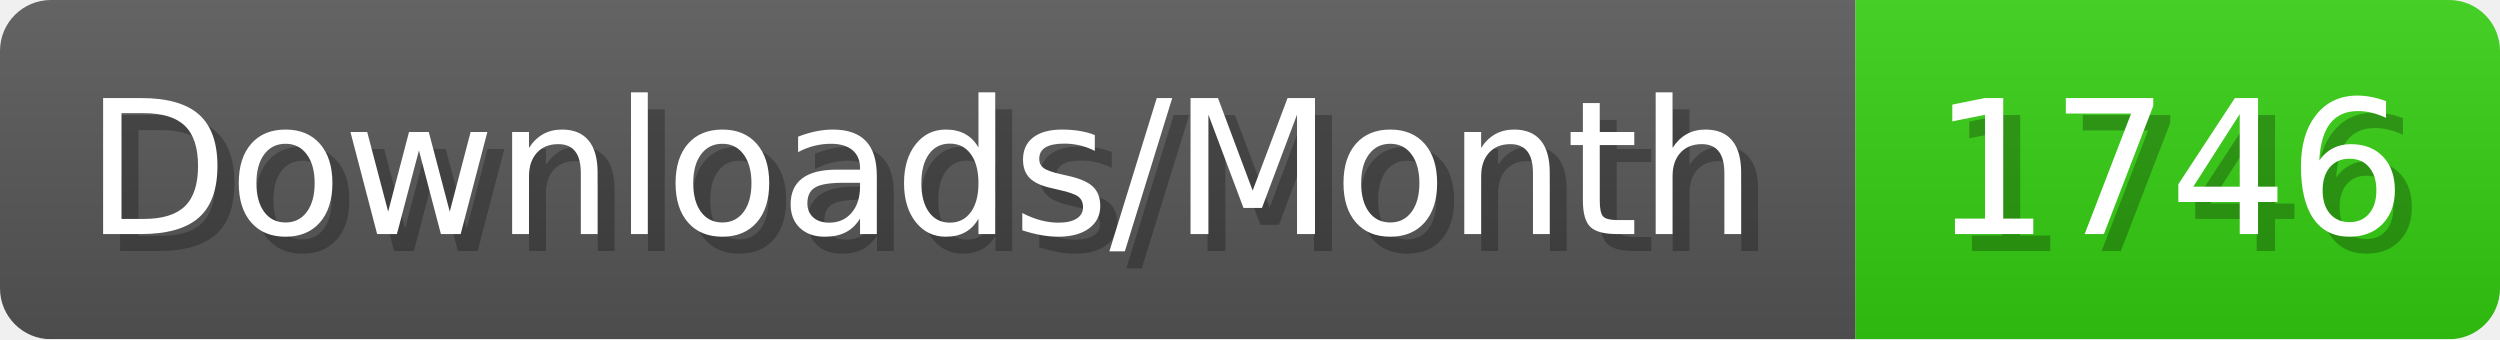
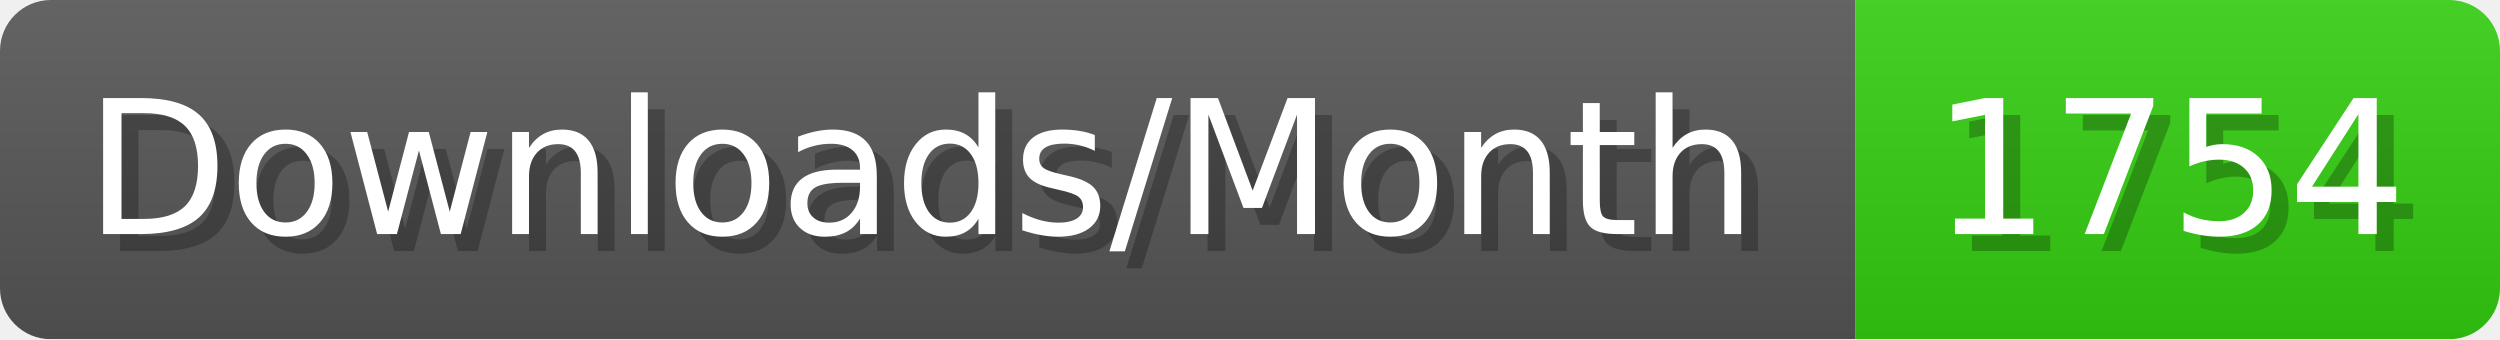
- <svg xmlns="http://www.w3.org/2000/svg" width="147.4" height="20" viewBox="0 0 1474 200" role="img" aria-label="Downloads/Month: 1746">
+ <svg xmlns="http://www.w3.org/2000/svg" width="147.4" height="20" viewBox="0 0 1474 200" role="img" aria-label="Downloads/Month: 1754">
  <linearGradient id="YlXUI" x2="0" y2="100%">
    <stop offset="0" stop-opacity=".1" stop-color="#EEE" />
    <stop offset="1" stop-opacity=".1" />
  </linearGradient>
  <mask id="JHhop">
    <rect width="1474" height="200" rx="30" fill="#FFF" />
  </mask>
  <g mask="url(#JHhop)">
    <rect width="1094" height="200" fill="#555" />
    <rect width="380" height="200" fill="#3C1" x="1094" />
    <rect width="1474" height="200" fill="url(#YlXUI)" />
  </g>
  <g aria-hidden="true" fill="#fff" text-anchor="start" font-family="Verdana,DejaVu Sans,sans-serif" font-size="110">
    <text x="60" y="148" textLength="994" fill="#000" opacity="0.25">Downloads/Month</text>
    <text x="50" y="138" textLength="994">Downloads/Month</text>
-     <text x="1149" y="148" textLength="280" fill="#000" opacity="0.25">1746</text>
-     <text x="1139" y="138" textLength="280">1746</text>
+     <text x="1149" y="148" textLength="280" fill="#000" opacity="0.25">1754</text>
+     <text x="1139" y="138" textLength="280">1754</text>
  </g>
</svg>
